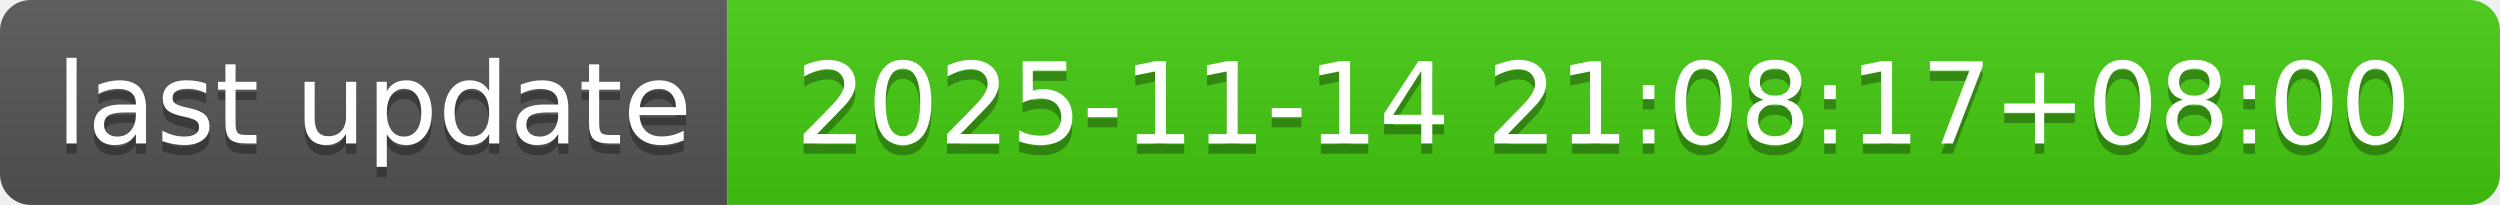
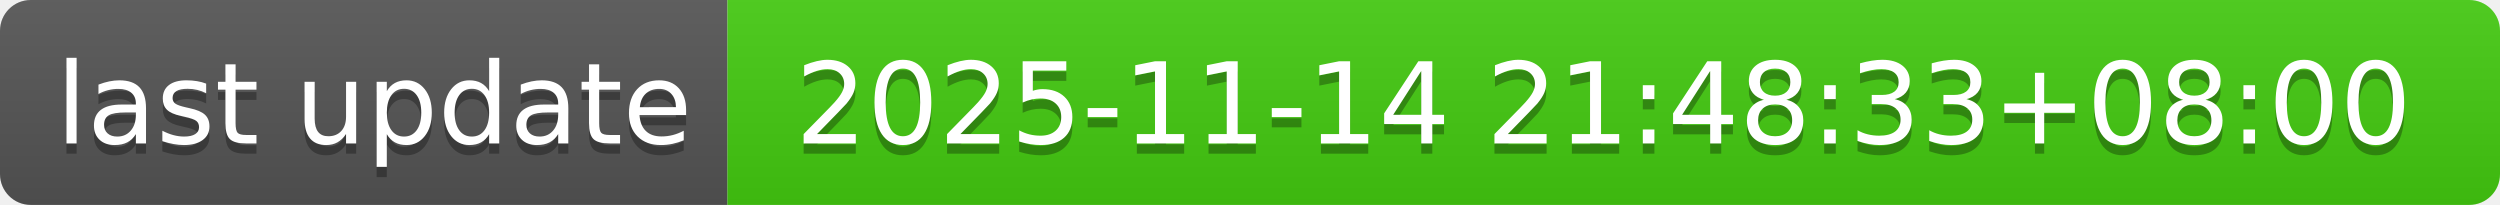
- <svg xmlns="http://www.w3.org/2000/svg" width="244" height="20" role="img" aria-label="last update: 2025-11-14 21:08:17+08:00">
+ <svg xmlns="http://www.w3.org/2000/svg" width="244" height="20" role="img" aria-label="last update: 2025-11-14 21:48:33+08:00">
  <linearGradient id="s" x2="0" y2="100%">
    <stop offset="0" stop-color="#bbb" stop-opacity=".1" />
    <stop offset="1" stop-opacity=".1" />
  </linearGradient>
  <clipPath id="r">
    <rect width="244" height="20" rx="3" fill="#fff" />
  </clipPath>
  <g clip-path="url(#r)">
    <rect width="71" height="20" fill="#555" />
    <rect x="71" width="173" height="20" fill="#4c1" />
    <rect width="244" height="20" fill="url(#s)" />
  </g>
  <g fill="#fff" text-anchor="middle" font-family="Verdana,Geneva,DejaVu Sans,sans-serif" text-rendering="geometricPrecision" font-size="110">
    <text aria-hidden="true" x="365" y="150" fill="#010101" fill-opacity=".3" transform="scale(.1)" textLength="610">last update</text>
    <text x="365" y="140" transform="scale(.1)" fill="#fff" textLength="610">last update</text>
-     <text aria-hidden="true" x="1565" y="150" fill="#010101" fill-opacity=".3" transform="scale(.1)" textLength="1630">2025-11-14 21:08:17+08:00</text>
-     <text x="1565" y="140" transform="scale(.1)" fill="#fff" textLength="1630">2025-11-14 21:08:17+08:00</text>
+     <text aria-hidden="true" x="1565" y="150" fill="#010101" fill-opacity=".3" transform="scale(.1)" textLength="1630">2025-11-14 21:48:33+08:00</text>
+     <text x="1565" y="140" transform="scale(.1)" fill="#fff" textLength="1630">2025-11-14 21:48:33+08:00</text>
  </g>
</svg>
